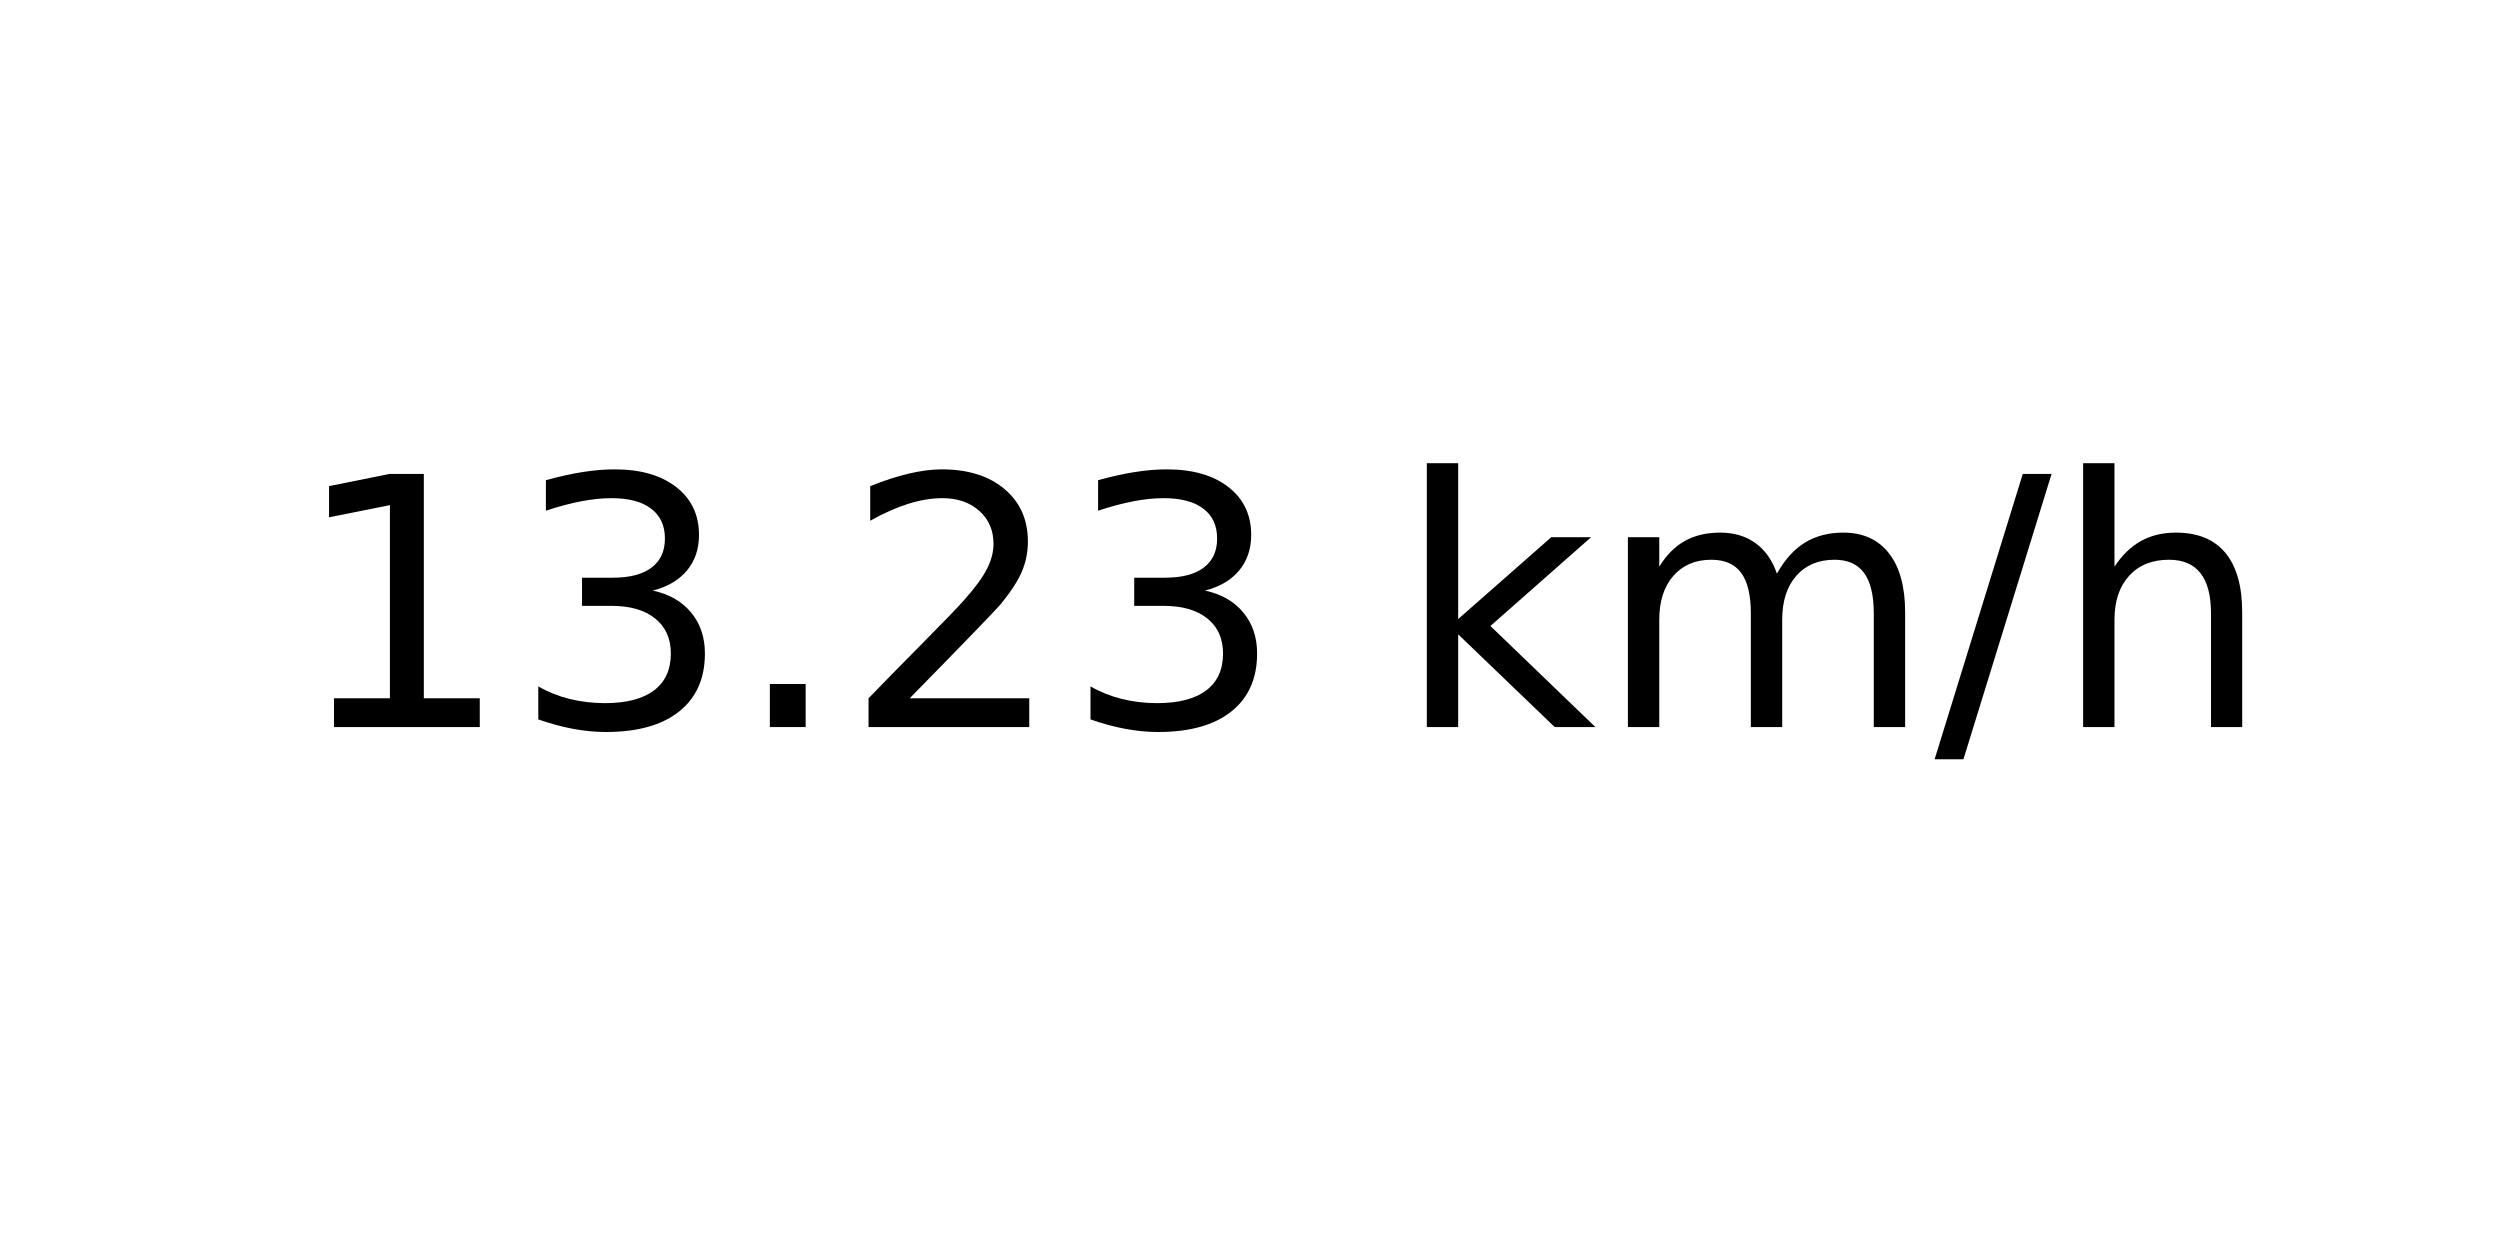
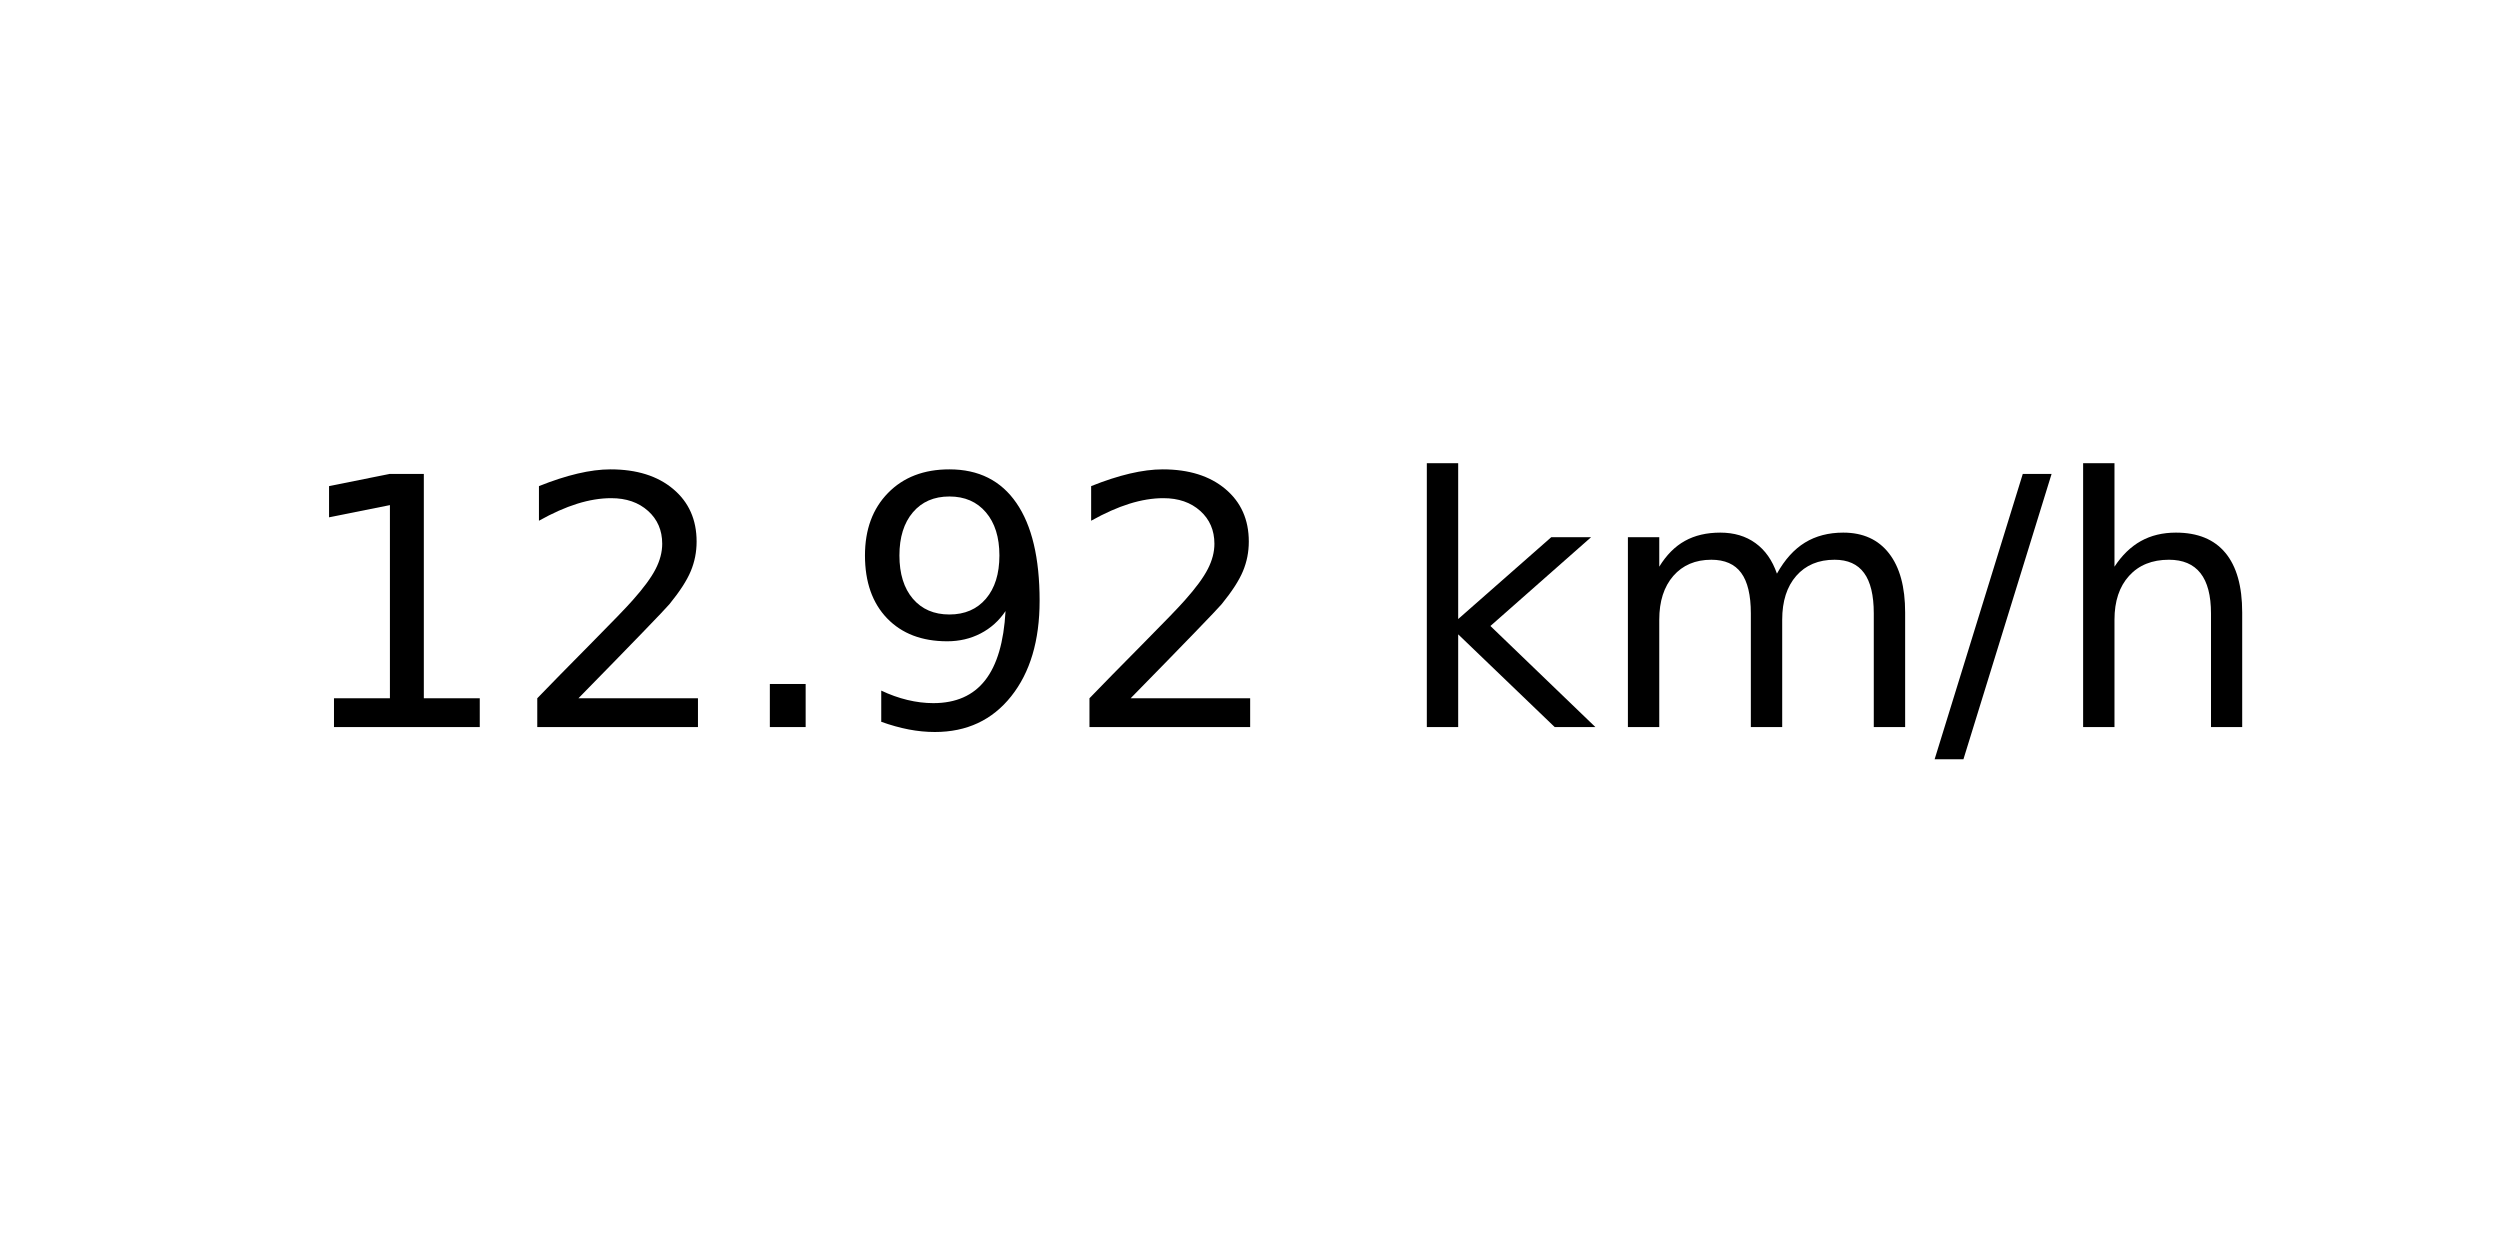
<svg xmlns="http://www.w3.org/2000/svg" xmlns:xlink="http://www.w3.org/1999/xlink" width="72pt" height="36pt" viewBox="0 0 72 36" version="1.1">
  <defs>
    <style type="text/css">*{stroke-linejoin: round; stroke-linecap: butt}</style>
  </defs>
  <g id="figure_1">
    <g id="axes_1">
      <g id="text_1">
        <g transform="translate(8.378125 20.93937) scale(0.1 -0.1)">
          <defs>
            <path id="DejaVuSans-31" d="M 794 531  L 1825 531  L 1825 4091  L 703 3866  L 703 4441  L 1819 4666  L 2450 4666  L 2450 531  L 3481 531  L 3481 0  L 794 0  L 794 531  z " transform="scale(0.015625)" />
-             <path id="DejaVuSans-33" d="M 2597 2516  Q 3050 2419 3304 2112  Q 3559 1806 3559 1356  Q 3559 666 3084 287  Q 2609 -91 1734 -91  Q 1441 -91 1130 -33  Q 819 25 488 141  L 488 750  Q 750 597 1062 519  Q 1375 441 1716 441  Q 2309 441 2620 675  Q 2931 909 2931 1356  Q 2931 1769 2642 2001  Q 2353 2234 1838 2234  L 1294 2234  L 1294 2753  L 1863 2753  Q 2328 2753 2575 2939  Q 2822 3125 2822 3475  Q 2822 3834 2567 4026  Q 2313 4219 1838 4219  Q 1578 4219 1281 4162  Q 984 4106 628 3988  L 628 4550  Q 988 4650 1302 4700  Q 1616 4750 1894 4750  Q 2613 4750 3031 4423  Q 3450 4097 3450 3541  Q 3450 3153 3228 2886  Q 3006 2619 2597 2516  z " transform="scale(0.015625)" />
+             <path id="DejaVuSans-32" d="M 1228 531  L 3431 531  L 3431 0  L 469 0  L 469 531  Q 828 903 1448 1529  Q 2069 2156 2228 2338  Q 2531 2678 2651 2914  Q 2772 3150 2772 3378  Q 2772 3750 2511 3984  Q 2250 4219 1831 4219  Q 1534 4219 1204 4116  Q 875 4013 500 3803  L 500 4441  Q 881 4594 1212 4672  Q 1544 4750 1819 4750  Q 2544 4750 2975 4387  Q 3406 4025 3406 3419  Q 3406 3131 3298 2873  Q 3191 2616 2906 2266  Q 2828 2175 2409 1742  Q 1991 1309 1228 531  z " transform="scale(0.015625)" />
            <path id="DejaVuSans-2e" d="M 684 794  L 1344 794  L 1344 0  L 684 0  L 684 794  z " transform="scale(0.015625)" />
-             <path id="DejaVuSans-32" d="M 1228 531  L 3431 531  L 3431 0  L 469 0  L 469 531  Q 828 903 1448 1529  Q 2069 2156 2228 2338  Q 2531 2678 2651 2914  Q 2772 3150 2772 3378  Q 2772 3750 2511 3984  Q 2250 4219 1831 4219  Q 1534 4219 1204 4116  Q 875 4013 500 3803  L 500 4441  Q 881 4594 1212 4672  Q 1544 4750 1819 4750  Q 2544 4750 2975 4387  Q 3406 4025 3406 3419  Q 3406 3131 3298 2873  Q 3191 2616 2906 2266  Q 2828 2175 2409 1742  Q 1991 1309 1228 531  z " transform="scale(0.015625)" />
+             <path id="DejaVuSans-39" d="M 703 97  L 703 672  Q 941 559 1184 500  Q 1428 441 1663 441  Q 2288 441 2617 861  Q 2947 1281 2994 2138  Q 2813 1869 2534 1725  Q 2256 1581 1919 1581  Q 1219 1581 811 2004  Q 403 2428 403 3163  Q 403 3881 828 4315  Q 1253 4750 1959 4750  Q 2769 4750 3195 4129  Q 3622 3509 3622 2328  Q 3622 1225 3098 567  Q 2575 -91 1691 -91  Q 1453 -91 1209 -44  Q 966 3 703 97  z M 1959 2075  Q 2384 2075 2632 2365  Q 2881 2656 2881 3163  Q 2881 3666 2632 3958  Q 2384 4250 1959 4250  Q 1534 4250 1286 3958  Q 1038 3666 1038 3163  Q 1038 2656 1286 2365  Q 1534 2075 1959 2075  z " transform="scale(0.015625)" />
            <path id="DejaVuSans-20" transform="scale(0.015625)" />
            <path id="DejaVuSans-6b" d="M 581 4863  L 1159 4863  L 1159 1991  L 2875 3500  L 3609 3500  L 1753 1863  L 3688 0  L 2938 0  L 1159 1709  L 1159 0  L 581 0  L 581 4863  z " transform="scale(0.015625)" />
            <path id="DejaVuSans-6d" d="M 3328 2828  Q 3544 3216 3844 3400  Q 4144 3584 4550 3584  Q 5097 3584 5394 3201  Q 5691 2819 5691 2113  L 5691 0  L 5113 0  L 5113 2094  Q 5113 2597 4934 2840  Q 4756 3084 4391 3084  Q 3944 3084 3684 2787  Q 3425 2491 3425 1978  L 3425 0  L 2847 0  L 2847 2094  Q 2847 2600 2669 2842  Q 2491 3084 2119 3084  Q 1678 3084 1418 2786  Q 1159 2488 1159 1978  L 1159 0  L 581 0  L 581 3500  L 1159 3500  L 1159 2956  Q 1356 3278 1631 3431  Q 1906 3584 2284 3584  Q 2666 3584 2933 3390  Q 3200 3197 3328 2828  z " transform="scale(0.015625)" />
            <path id="DejaVuSans-2f" d="M 1625 4666  L 2156 4666  L 531 -594  L 0 -594  L 1625 4666  z " transform="scale(0.015625)" />
            <path id="DejaVuSans-68" d="M 3513 2113  L 3513 0  L 2938 0  L 2938 2094  Q 2938 2591 2744 2837  Q 2550 3084 2163 3084  Q 1697 3084 1428 2787  Q 1159 2491 1159 1978  L 1159 0  L 581 0  L 581 4863  L 1159 4863  L 1159 2956  Q 1366 3272 1645 3428  Q 1925 3584 2291 3584  Q 2894 3584 3203 3211  Q 3513 2838 3513 2113  z " transform="scale(0.015625)" />
          </defs>
          <use xlink:href="#DejaVuSans-31" />
-           <use xlink:href="#DejaVuSans-33" x="63.623" />
+           <use xlink:href="#DejaVuSans-32" x="63.623" />
          <use xlink:href="#DejaVuSans-2e" x="127.246" />
-           <use xlink:href="#DejaVuSans-32" x="159.033" />
-           <use xlink:href="#DejaVuSans-33" x="222.656" />
+           <use xlink:href="#DejaVuSans-39" x="159.033" />
+           <use xlink:href="#DejaVuSans-32" x="222.656" />
          <use xlink:href="#DejaVuSans-20" x="286.279" />
          <use xlink:href="#DejaVuSans-6b" x="318.066" />
          <use xlink:href="#DejaVuSans-6d" x="375.977" />
          <use xlink:href="#DejaVuSans-2f" x="473.389" />
          <use xlink:href="#DejaVuSans-68" x="507.08" />
        </g>
      </g>
    </g>
  </g>
</svg>
